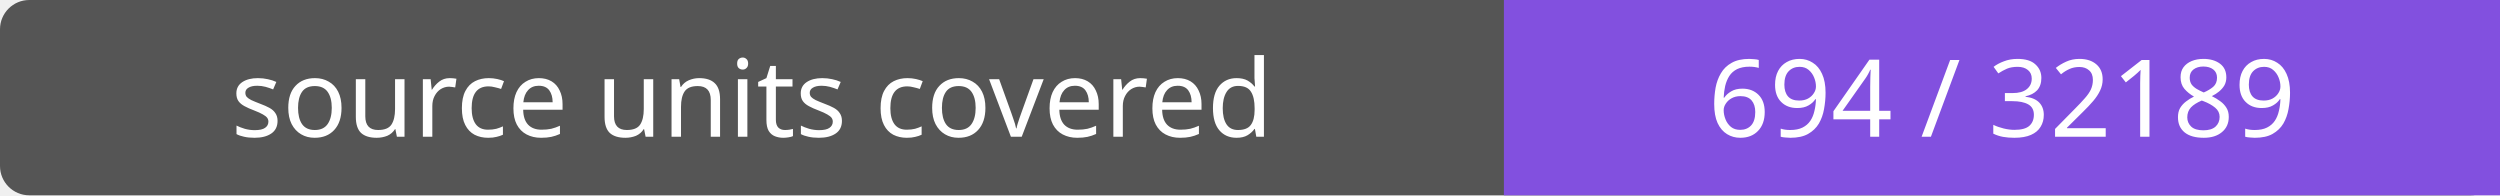
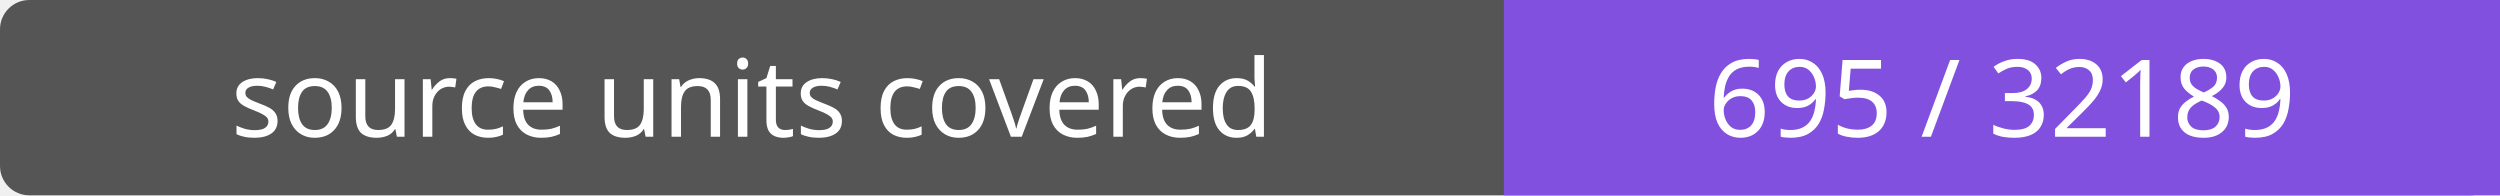
- <svg xmlns="http://www.w3.org/2000/svg" width="256" height="20" role="img" aria-label="source units covered: 694 / 32189">
+ <svg xmlns="http://www.w3.org/2000/svg" width="256" height="20" role="img" aria-label="source units covered: 695 / 32189">
  <rect width="256" height="20" rx="3" fill="#555" />
  <path fill="#8250df" d="M154 0h102v20H154z" />
  <g fill="#fff" text-anchor="middle" font-family="Verdana,sans-serif" font-size="11">
    <text x="77.0" y="14">source units covered</text>
-     <text x="205.0" y="14">694 / 32189</text>
+     <text x="205.0" y="14">695 / 32189</text>
  </g>
</svg>
